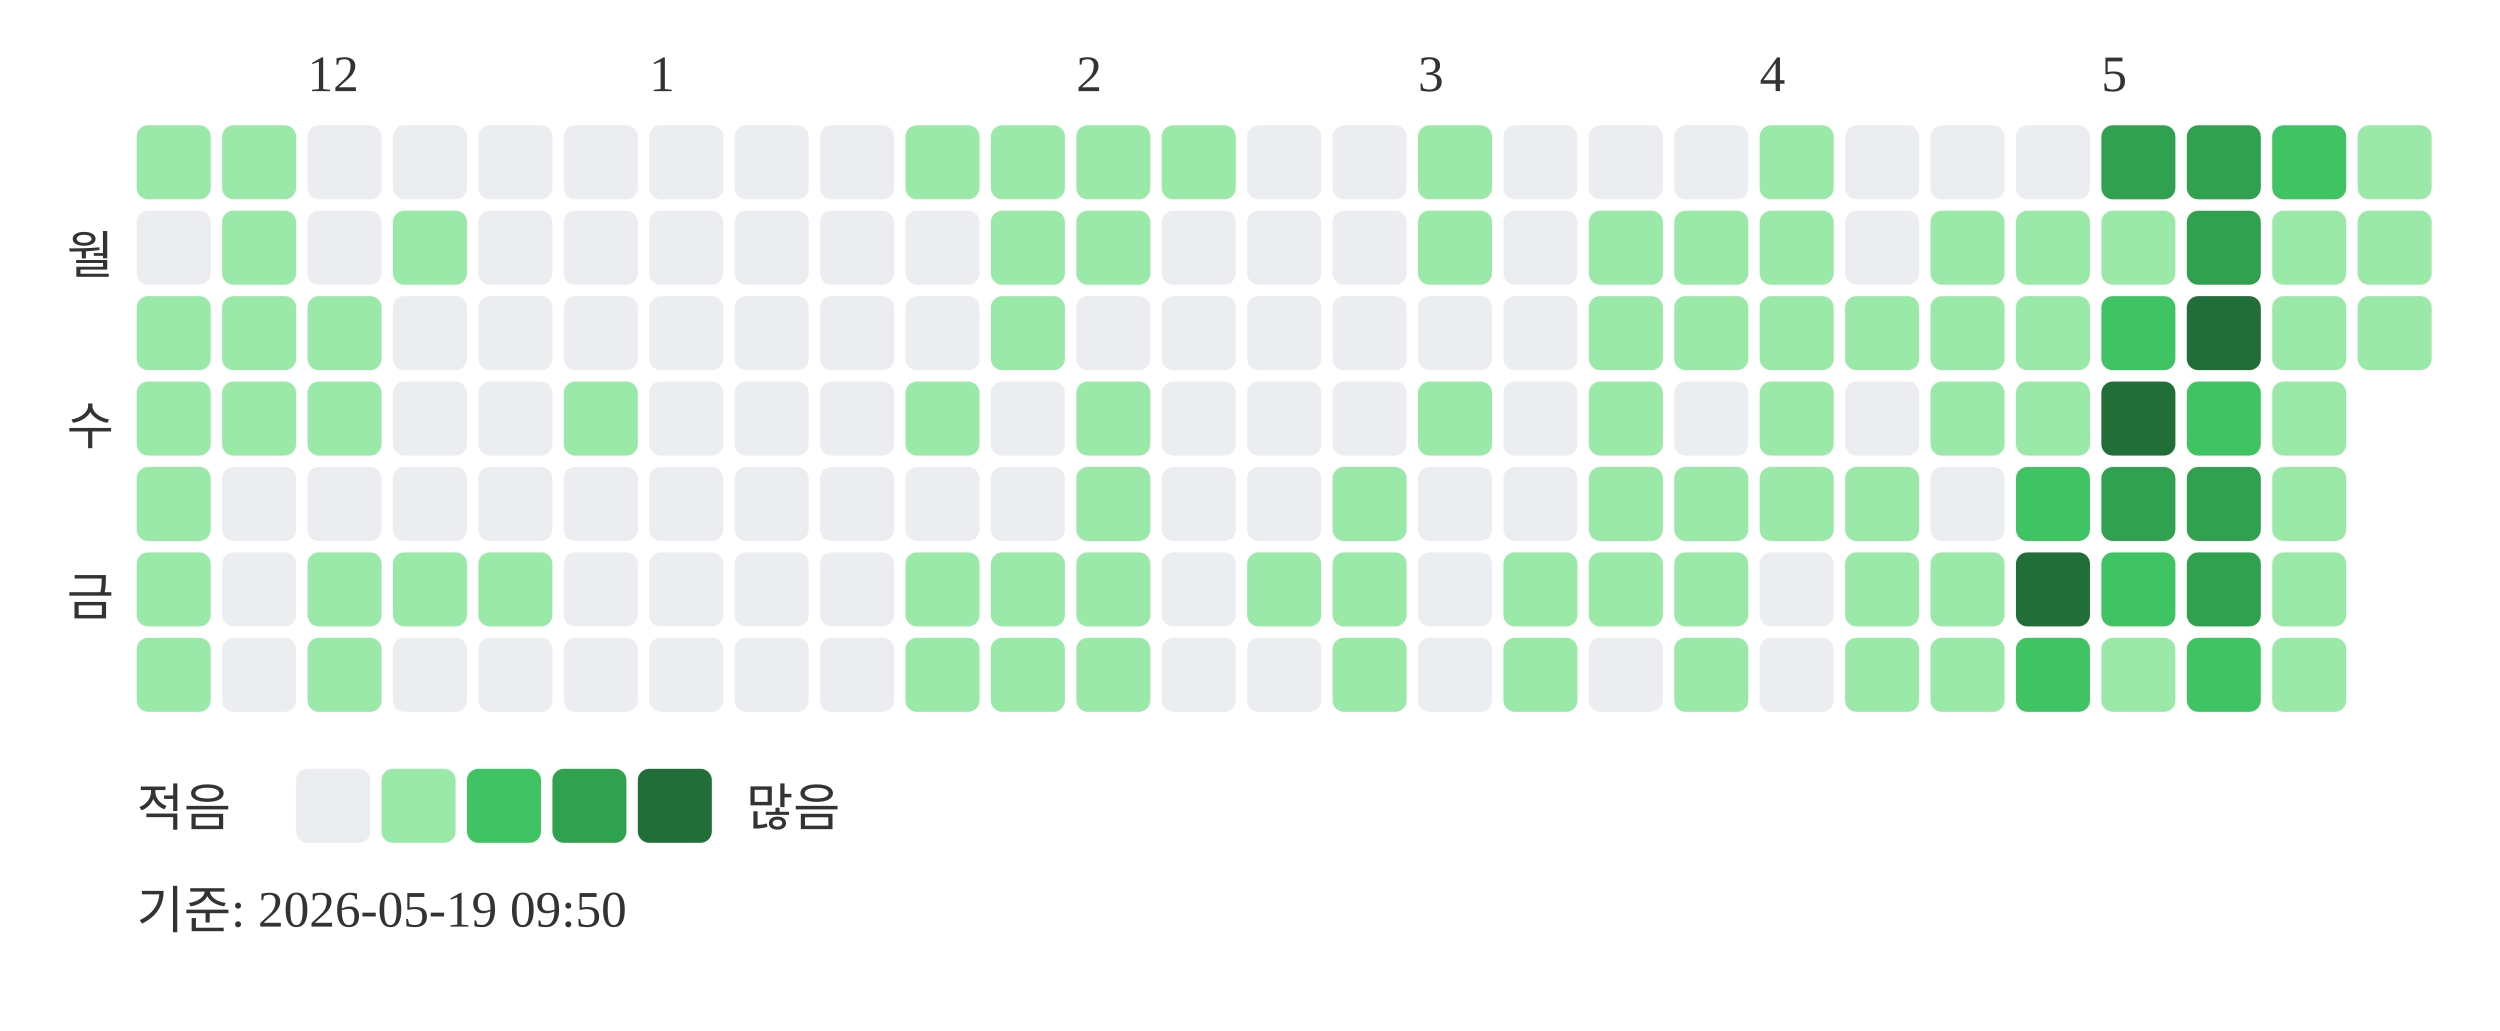
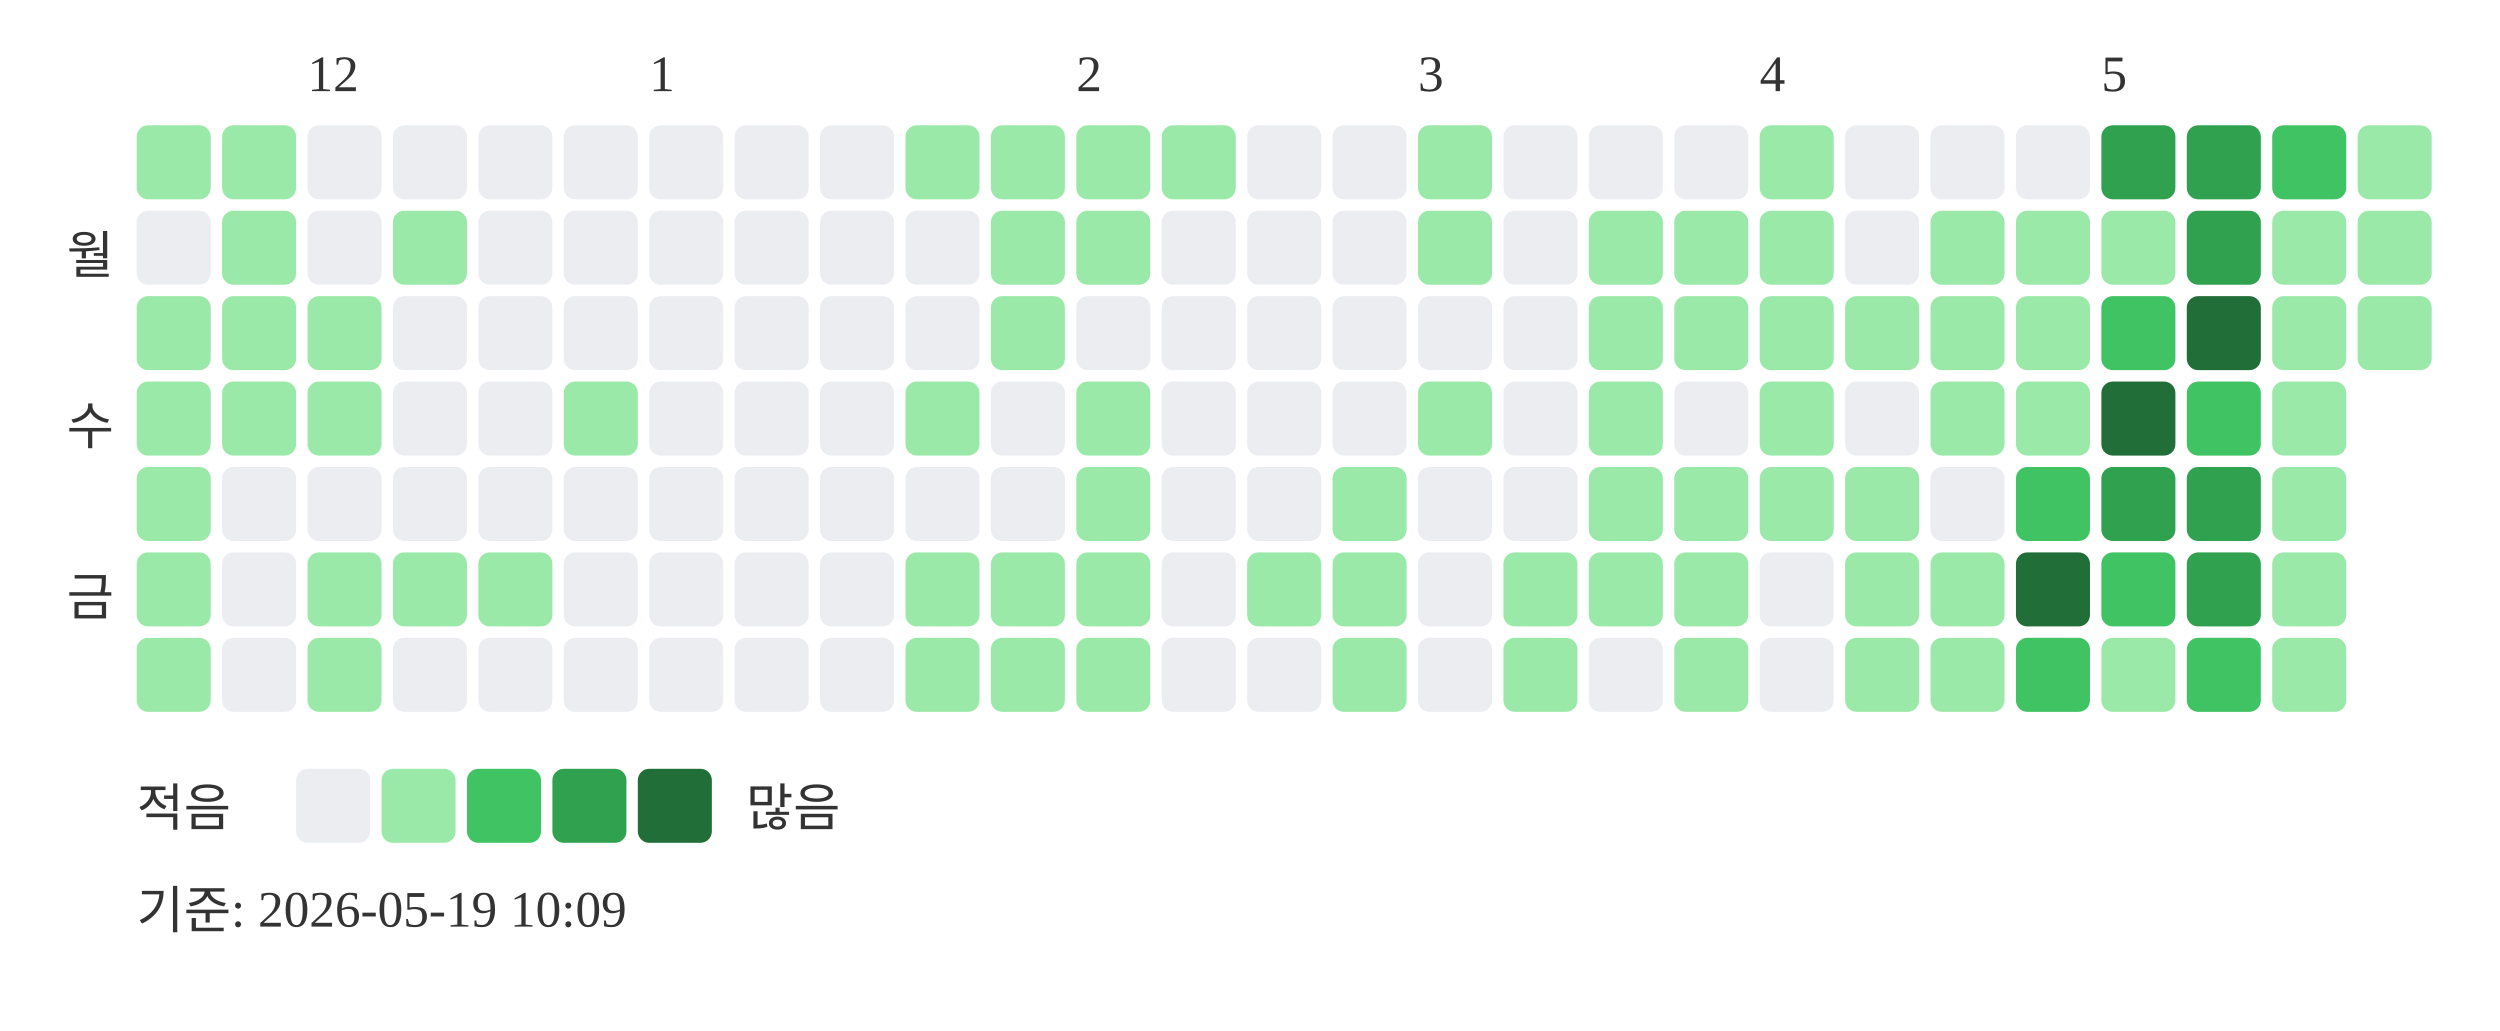
<svg xmlns="http://www.w3.org/2000/svg" width="439" height="181">
  <text x="54" y="16" font-size="9" fill="#333333">12</text>
  <text x="114" y="16" font-size="9" fill="#333333">1</text>
  <text x="189" y="16" font-size="9" fill="#333333">2</text>
  <text x="249" y="16" font-size="9" fill="#333333">3</text>
  <text x="309" y="16" font-size="9" fill="#333333">4</text>
  <text x="369" y="16" font-size="9" fill="#333333">5</text>
  <text x="20" y="48" text-anchor="end" font-size="9" fill="#333333">월</text>
  <text x="20" y="78" text-anchor="end" font-size="9" fill="#333333">수</text>
  <text x="20" y="108" text-anchor="end" font-size="9" fill="#333333">금</text>
  <rect x="24" y="22" width="13" height="13" rx="2" fill="#9be9a8" />
  <rect x="24" y="37" width="13" height="13" rx="2" fill="#ebedf0" />
  <rect x="24" y="52" width="13" height="13" rx="2" fill="#9be9a8" />
  <rect x="24" y="67" width="13" height="13" rx="2" fill="#9be9a8" />
  <rect x="24" y="82" width="13" height="13" rx="2" fill="#9be9a8" />
  <rect x="24" y="97" width="13" height="13" rx="2" fill="#9be9a8" />
  <rect x="24" y="112" width="13" height="13" rx="2" fill="#9be9a8" />
  <rect x="39" y="22" width="13" height="13" rx="2" fill="#9be9a8" />
  <rect x="39" y="37" width="13" height="13" rx="2" fill="#9be9a8" />
  <rect x="39" y="52" width="13" height="13" rx="2" fill="#9be9a8" />
  <rect x="39" y="67" width="13" height="13" rx="2" fill="#9be9a8" />
  <rect x="39" y="82" width="13" height="13" rx="2" fill="#ebedf0" />
  <rect x="39" y="97" width="13" height="13" rx="2" fill="#ebedf0" />
  <rect x="39" y="112" width="13" height="13" rx="2" fill="#ebedf0" />
  <rect x="54" y="22" width="13" height="13" rx="2" fill="#ebedf0" />
  <rect x="54" y="37" width="13" height="13" rx="2" fill="#ebedf0" />
  <rect x="54" y="52" width="13" height="13" rx="2" fill="#9be9a8" />
  <rect x="54" y="67" width="13" height="13" rx="2" fill="#9be9a8" />
  <rect x="54" y="82" width="13" height="13" rx="2" fill="#ebedf0" />
  <rect x="54" y="97" width="13" height="13" rx="2" fill="#9be9a8" />
  <rect x="54" y="112" width="13" height="13" rx="2" fill="#9be9a8" />
  <rect x="69" y="22" width="13" height="13" rx="2" fill="#ebedf0" />
  <rect x="69" y="37" width="13" height="13" rx="2" fill="#9be9a8" />
  <rect x="69" y="52" width="13" height="13" rx="2" fill="#ebedf0" />
  <rect x="69" y="67" width="13" height="13" rx="2" fill="#ebedf0" />
  <rect x="69" y="82" width="13" height="13" rx="2" fill="#ebedf0" />
  <rect x="69" y="97" width="13" height="13" rx="2" fill="#9be9a8" />
  <rect x="69" y="112" width="13" height="13" rx="2" fill="#ebedf0" />
  <rect x="84" y="22" width="13" height="13" rx="2" fill="#ebedf0" />
  <rect x="84" y="37" width="13" height="13" rx="2" fill="#ebedf0" />
  <rect x="84" y="52" width="13" height="13" rx="2" fill="#ebedf0" />
  <rect x="84" y="67" width="13" height="13" rx="2" fill="#ebedf0" />
  <rect x="84" y="82" width="13" height="13" rx="2" fill="#ebedf0" />
  <rect x="84" y="97" width="13" height="13" rx="2" fill="#9be9a8" />
  <rect x="84" y="112" width="13" height="13" rx="2" fill="#ebedf0" />
  <rect x="99" y="22" width="13" height="13" rx="2" fill="#ebedf0" />
  <rect x="99" y="37" width="13" height="13" rx="2" fill="#ebedf0" />
  <rect x="99" y="52" width="13" height="13" rx="2" fill="#ebedf0" />
  <rect x="99" y="67" width="13" height="13" rx="2" fill="#9be9a8" />
  <rect x="99" y="82" width="13" height="13" rx="2" fill="#ebedf0" />
  <rect x="99" y="97" width="13" height="13" rx="2" fill="#ebedf0" />
  <rect x="99" y="112" width="13" height="13" rx="2" fill="#ebedf0" />
  <rect x="114" y="22" width="13" height="13" rx="2" fill="#ebedf0" />
  <rect x="114" y="37" width="13" height="13" rx="2" fill="#ebedf0" />
  <rect x="114" y="52" width="13" height="13" rx="2" fill="#ebedf0" />
  <rect x="114" y="67" width="13" height="13" rx="2" fill="#ebedf0" />
  <rect x="114" y="82" width="13" height="13" rx="2" fill="#ebedf0" />
  <rect x="114" y="97" width="13" height="13" rx="2" fill="#ebedf0" />
  <rect x="114" y="112" width="13" height="13" rx="2" fill="#ebedf0" />
  <rect x="129" y="22" width="13" height="13" rx="2" fill="#ebedf0" />
  <rect x="129" y="37" width="13" height="13" rx="2" fill="#ebedf0" />
  <rect x="129" y="52" width="13" height="13" rx="2" fill="#ebedf0" />
  <rect x="129" y="67" width="13" height="13" rx="2" fill="#ebedf0" />
  <rect x="129" y="82" width="13" height="13" rx="2" fill="#ebedf0" />
  <rect x="129" y="97" width="13" height="13" rx="2" fill="#ebedf0" />
  <rect x="129" y="112" width="13" height="13" rx="2" fill="#ebedf0" />
  <rect x="144" y="22" width="13" height="13" rx="2" fill="#ebedf0" />
  <rect x="144" y="37" width="13" height="13" rx="2" fill="#ebedf0" />
  <rect x="144" y="52" width="13" height="13" rx="2" fill="#ebedf0" />
  <rect x="144" y="67" width="13" height="13" rx="2" fill="#ebedf0" />
  <rect x="144" y="82" width="13" height="13" rx="2" fill="#ebedf0" />
  <rect x="144" y="97" width="13" height="13" rx="2" fill="#ebedf0" />
  <rect x="144" y="112" width="13" height="13" rx="2" fill="#ebedf0" />
  <rect x="159" y="22" width="13" height="13" rx="2" fill="#9be9a8" />
  <rect x="159" y="37" width="13" height="13" rx="2" fill="#ebedf0" />
  <rect x="159" y="52" width="13" height="13" rx="2" fill="#ebedf0" />
  <rect x="159" y="67" width="13" height="13" rx="2" fill="#9be9a8" />
  <rect x="159" y="82" width="13" height="13" rx="2" fill="#ebedf0" />
  <rect x="159" y="97" width="13" height="13" rx="2" fill="#9be9a8" />
  <rect x="159" y="112" width="13" height="13" rx="2" fill="#9be9a8" />
  <rect x="174" y="22" width="13" height="13" rx="2" fill="#9be9a8" />
  <rect x="174" y="37" width="13" height="13" rx="2" fill="#9be9a8" />
  <rect x="174" y="52" width="13" height="13" rx="2" fill="#9be9a8" />
  <rect x="174" y="67" width="13" height="13" rx="2" fill="#ebedf0" />
  <rect x="174" y="82" width="13" height="13" rx="2" fill="#ebedf0" />
  <rect x="174" y="97" width="13" height="13" rx="2" fill="#9be9a8" />
  <rect x="174" y="112" width="13" height="13" rx="2" fill="#9be9a8" />
  <rect x="189" y="22" width="13" height="13" rx="2" fill="#9be9a8" />
  <rect x="189" y="37" width="13" height="13" rx="2" fill="#9be9a8" />
  <rect x="189" y="52" width="13" height="13" rx="2" fill="#ebedf0" />
  <rect x="189" y="67" width="13" height="13" rx="2" fill="#9be9a8" />
  <rect x="189" y="82" width="13" height="13" rx="2" fill="#9be9a8" />
  <rect x="189" y="97" width="13" height="13" rx="2" fill="#9be9a8" />
  <rect x="189" y="112" width="13" height="13" rx="2" fill="#9be9a8" />
  <rect x="204" y="22" width="13" height="13" rx="2" fill="#9be9a8" />
  <rect x="204" y="37" width="13" height="13" rx="2" fill="#ebedf0" />
  <rect x="204" y="52" width="13" height="13" rx="2" fill="#ebedf0" />
  <rect x="204" y="67" width="13" height="13" rx="2" fill="#ebedf0" />
  <rect x="204" y="82" width="13" height="13" rx="2" fill="#ebedf0" />
  <rect x="204" y="97" width="13" height="13" rx="2" fill="#ebedf0" />
  <rect x="204" y="112" width="13" height="13" rx="2" fill="#ebedf0" />
  <rect x="219" y="22" width="13" height="13" rx="2" fill="#ebedf0" />
  <rect x="219" y="37" width="13" height="13" rx="2" fill="#ebedf0" />
  <rect x="219" y="52" width="13" height="13" rx="2" fill="#ebedf0" />
  <rect x="219" y="67" width="13" height="13" rx="2" fill="#ebedf0" />
  <rect x="219" y="82" width="13" height="13" rx="2" fill="#ebedf0" />
  <rect x="219" y="97" width="13" height="13" rx="2" fill="#9be9a8" />
  <rect x="219" y="112" width="13" height="13" rx="2" fill="#ebedf0" />
  <rect x="234" y="22" width="13" height="13" rx="2" fill="#ebedf0" />
  <rect x="234" y="37" width="13" height="13" rx="2" fill="#ebedf0" />
  <rect x="234" y="52" width="13" height="13" rx="2" fill="#ebedf0" />
  <rect x="234" y="67" width="13" height="13" rx="2" fill="#ebedf0" />
  <rect x="234" y="82" width="13" height="13" rx="2" fill="#9be9a8" />
  <rect x="234" y="97" width="13" height="13" rx="2" fill="#9be9a8" />
  <rect x="234" y="112" width="13" height="13" rx="2" fill="#9be9a8" />
  <rect x="249" y="22" width="13" height="13" rx="2" fill="#9be9a8" />
  <rect x="249" y="37" width="13" height="13" rx="2" fill="#9be9a8" />
  <rect x="249" y="52" width="13" height="13" rx="2" fill="#ebedf0" />
  <rect x="249" y="67" width="13" height="13" rx="2" fill="#9be9a8" />
  <rect x="249" y="82" width="13" height="13" rx="2" fill="#ebedf0" />
  <rect x="249" y="97" width="13" height="13" rx="2" fill="#ebedf0" />
  <rect x="249" y="112" width="13" height="13" rx="2" fill="#ebedf0" />
  <rect x="264" y="22" width="13" height="13" rx="2" fill="#ebedf0" />
  <rect x="264" y="37" width="13" height="13" rx="2" fill="#ebedf0" />
  <rect x="264" y="52" width="13" height="13" rx="2" fill="#ebedf0" />
  <rect x="264" y="67" width="13" height="13" rx="2" fill="#ebedf0" />
  <rect x="264" y="82" width="13" height="13" rx="2" fill="#ebedf0" />
  <rect x="264" y="97" width="13" height="13" rx="2" fill="#9be9a8" />
  <rect x="264" y="112" width="13" height="13" rx="2" fill="#9be9a8" />
  <rect x="279" y="22" width="13" height="13" rx="2" fill="#ebedf0" />
  <rect x="279" y="37" width="13" height="13" rx="2" fill="#9be9a8" />
  <rect x="279" y="52" width="13" height="13" rx="2" fill="#9be9a8" />
  <rect x="279" y="67" width="13" height="13" rx="2" fill="#9be9a8" />
  <rect x="279" y="82" width="13" height="13" rx="2" fill="#9be9a8" />
  <rect x="279" y="97" width="13" height="13" rx="2" fill="#9be9a8" />
  <rect x="279" y="112" width="13" height="13" rx="2" fill="#ebedf0" />
  <rect x="294" y="22" width="13" height="13" rx="2" fill="#ebedf0" />
  <rect x="294" y="37" width="13" height="13" rx="2" fill="#9be9a8" />
  <rect x="294" y="52" width="13" height="13" rx="2" fill="#9be9a8" />
  <rect x="294" y="67" width="13" height="13" rx="2" fill="#ebedf0" />
  <rect x="294" y="82" width="13" height="13" rx="2" fill="#9be9a8" />
  <rect x="294" y="97" width="13" height="13" rx="2" fill="#9be9a8" />
  <rect x="294" y="112" width="13" height="13" rx="2" fill="#9be9a8" />
  <rect x="309" y="22" width="13" height="13" rx="2" fill="#9be9a8" />
  <rect x="309" y="37" width="13" height="13" rx="2" fill="#9be9a8" />
  <rect x="309" y="52" width="13" height="13" rx="2" fill="#9be9a8" />
  <rect x="309" y="67" width="13" height="13" rx="2" fill="#9be9a8" />
  <rect x="309" y="82" width="13" height="13" rx="2" fill="#9be9a8" />
  <rect x="309" y="97" width="13" height="13" rx="2" fill="#ebedf0" />
  <rect x="309" y="112" width="13" height="13" rx="2" fill="#ebedf0" />
  <rect x="324" y="22" width="13" height="13" rx="2" fill="#ebedf0" />
  <rect x="324" y="37" width="13" height="13" rx="2" fill="#ebedf0" />
  <rect x="324" y="52" width="13" height="13" rx="2" fill="#9be9a8" />
  <rect x="324" y="67" width="13" height="13" rx="2" fill="#ebedf0" />
  <rect x="324" y="82" width="13" height="13" rx="2" fill="#9be9a8" />
  <rect x="324" y="97" width="13" height="13" rx="2" fill="#9be9a8" />
  <rect x="324" y="112" width="13" height="13" rx="2" fill="#9be9a8" />
  <rect x="339" y="22" width="13" height="13" rx="2" fill="#ebedf0" />
  <rect x="339" y="37" width="13" height="13" rx="2" fill="#9be9a8" />
  <rect x="339" y="52" width="13" height="13" rx="2" fill="#9be9a8" />
  <rect x="339" y="67" width="13" height="13" rx="2" fill="#9be9a8" />
  <rect x="339" y="82" width="13" height="13" rx="2" fill="#ebedf0" />
  <rect x="339" y="97" width="13" height="13" rx="2" fill="#9be9a8" />
  <rect x="339" y="112" width="13" height="13" rx="2" fill="#9be9a8" />
  <rect x="354" y="22" width="13" height="13" rx="2" fill="#ebedf0" />
  <rect x="354" y="37" width="13" height="13" rx="2" fill="#9be9a8" />
  <rect x="354" y="52" width="13" height="13" rx="2" fill="#9be9a8" />
  <rect x="354" y="67" width="13" height="13" rx="2" fill="#9be9a8" />
  <rect x="354" y="82" width="13" height="13" rx="2" fill="#40c463" />
  <rect x="354" y="97" width="13" height="13" rx="2" fill="#216e39" />
  <rect x="354" y="112" width="13" height="13" rx="2" fill="#40c463" />
  <rect x="369" y="22" width="13" height="13" rx="2" fill="#30a14e" />
  <rect x="369" y="37" width="13" height="13" rx="2" fill="#9be9a8" />
  <rect x="369" y="52" width="13" height="13" rx="2" fill="#40c463" />
  <rect x="369" y="67" width="13" height="13" rx="2" fill="#216e39" />
  <rect x="369" y="82" width="13" height="13" rx="2" fill="#30a14e" />
  <rect x="369" y="97" width="13" height="13" rx="2" fill="#40c463" />
  <rect x="369" y="112" width="13" height="13" rx="2" fill="#9be9a8" />
  <rect x="384" y="22" width="13" height="13" rx="2" fill="#30a14e" />
  <rect x="384" y="37" width="13" height="13" rx="2" fill="#30a14e" />
  <rect x="384" y="52" width="13" height="13" rx="2" fill="#216e39" />
  <rect x="384" y="67" width="13" height="13" rx="2" fill="#40c463" />
  <rect x="384" y="82" width="13" height="13" rx="2" fill="#30a14e" />
  <rect x="384" y="97" width="13" height="13" rx="2" fill="#30a14e" />
  <rect x="384" y="112" width="13" height="13" rx="2" fill="#40c463" />
  <rect x="399" y="22" width="13" height="13" rx="2" fill="#40c463" />
  <rect x="399" y="37" width="13" height="13" rx="2" fill="#9be9a8" />
  <rect x="399" y="52" width="13" height="13" rx="2" fill="#9be9a8" />
  <rect x="399" y="67" width="13" height="13" rx="2" fill="#9be9a8" />
  <rect x="399" y="82" width="13" height="13" rx="2" fill="#9be9a8" />
  <rect x="399" y="97" width="13" height="13" rx="2" fill="#9be9a8" />
  <rect x="399" y="112" width="13" height="13" rx="2" fill="#9be9a8" />
  <rect x="414" y="22" width="13" height="13" rx="2" fill="#9be9a8" />
  <rect x="414" y="37" width="13" height="13" rx="2" fill="#9be9a8" />
  <rect x="414" y="52" width="13" height="13" rx="2" fill="#9be9a8" />
  <text x="24" y="145" font-size="9" fill="#333333">적음</text>
  <rect x="52" y="135" width="13" height="13" rx="2" fill="#ebedf0" />
  <rect x="67" y="135" width="13" height="13" rx="2" fill="#9be9a8" />
  <rect x="82" y="135" width="13" height="13" rx="2" fill="#40c463" />
  <rect x="97" y="135" width="13" height="13" rx="2" fill="#30a14e" />
  <rect x="112" y="135" width="13" height="13" rx="2" fill="#216e39" />
  <text x="131" y="145" font-size="9" fill="#333333">많음</text>
-   <text x="24" y="163" font-size="9" fill="#333333">기준: 2026-05-19 09:50</text>
+   <text x="24" y="163" font-size="9" fill="#333333">기준: 2026-05-19 10:09</text>
</svg>
